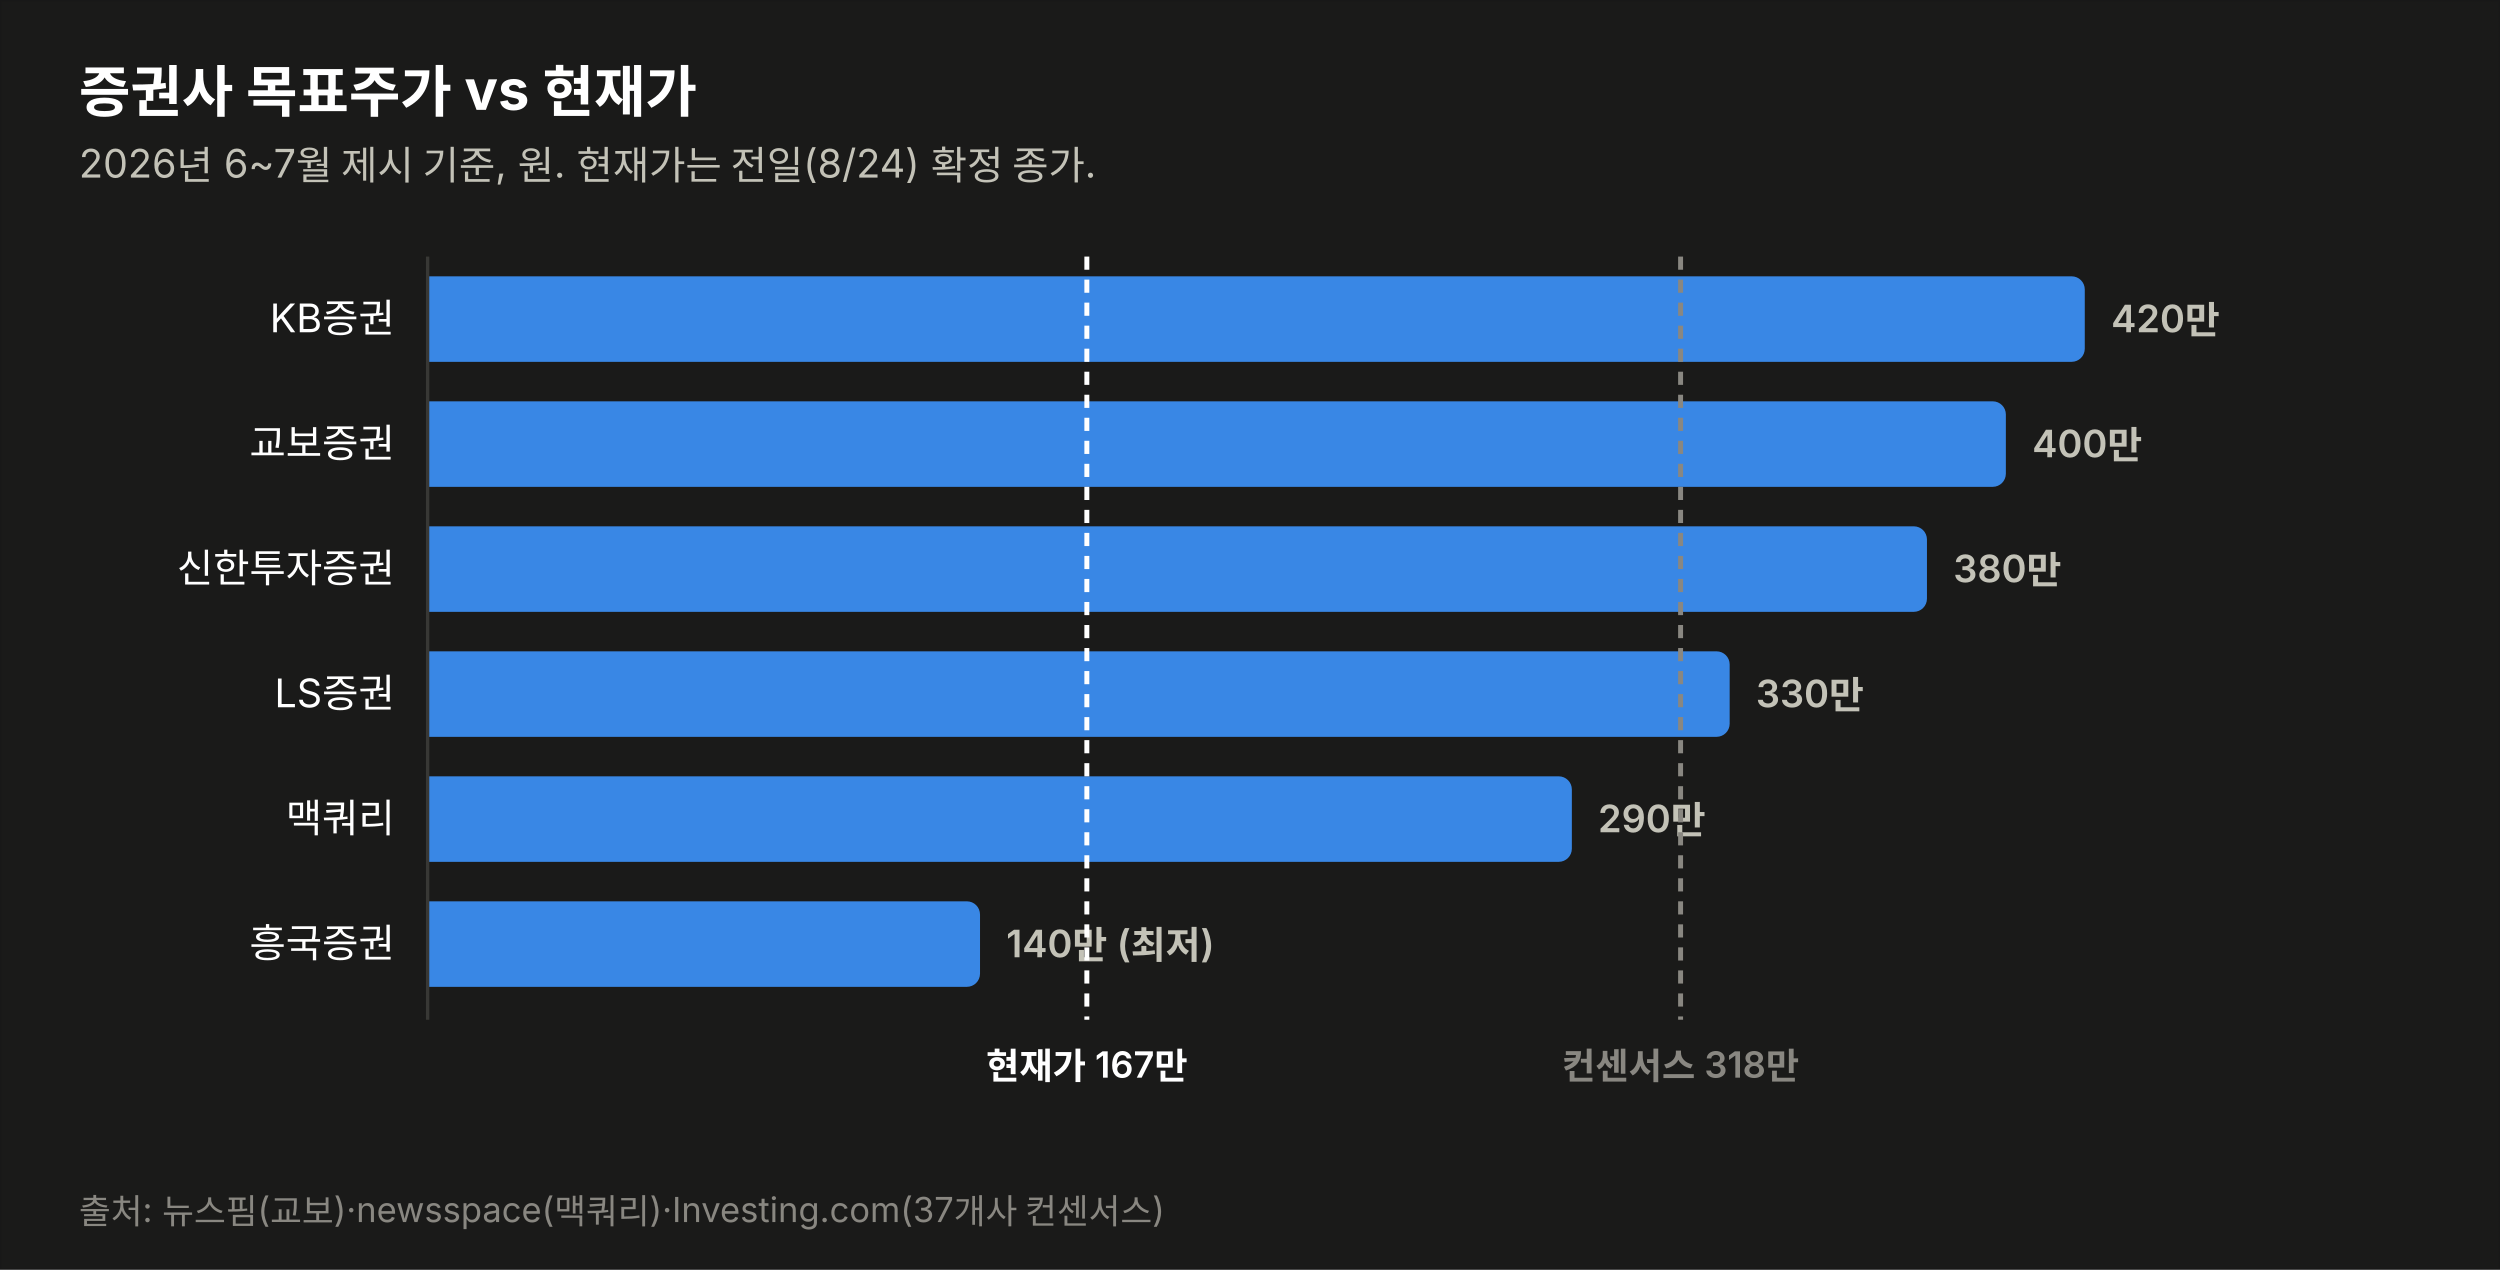
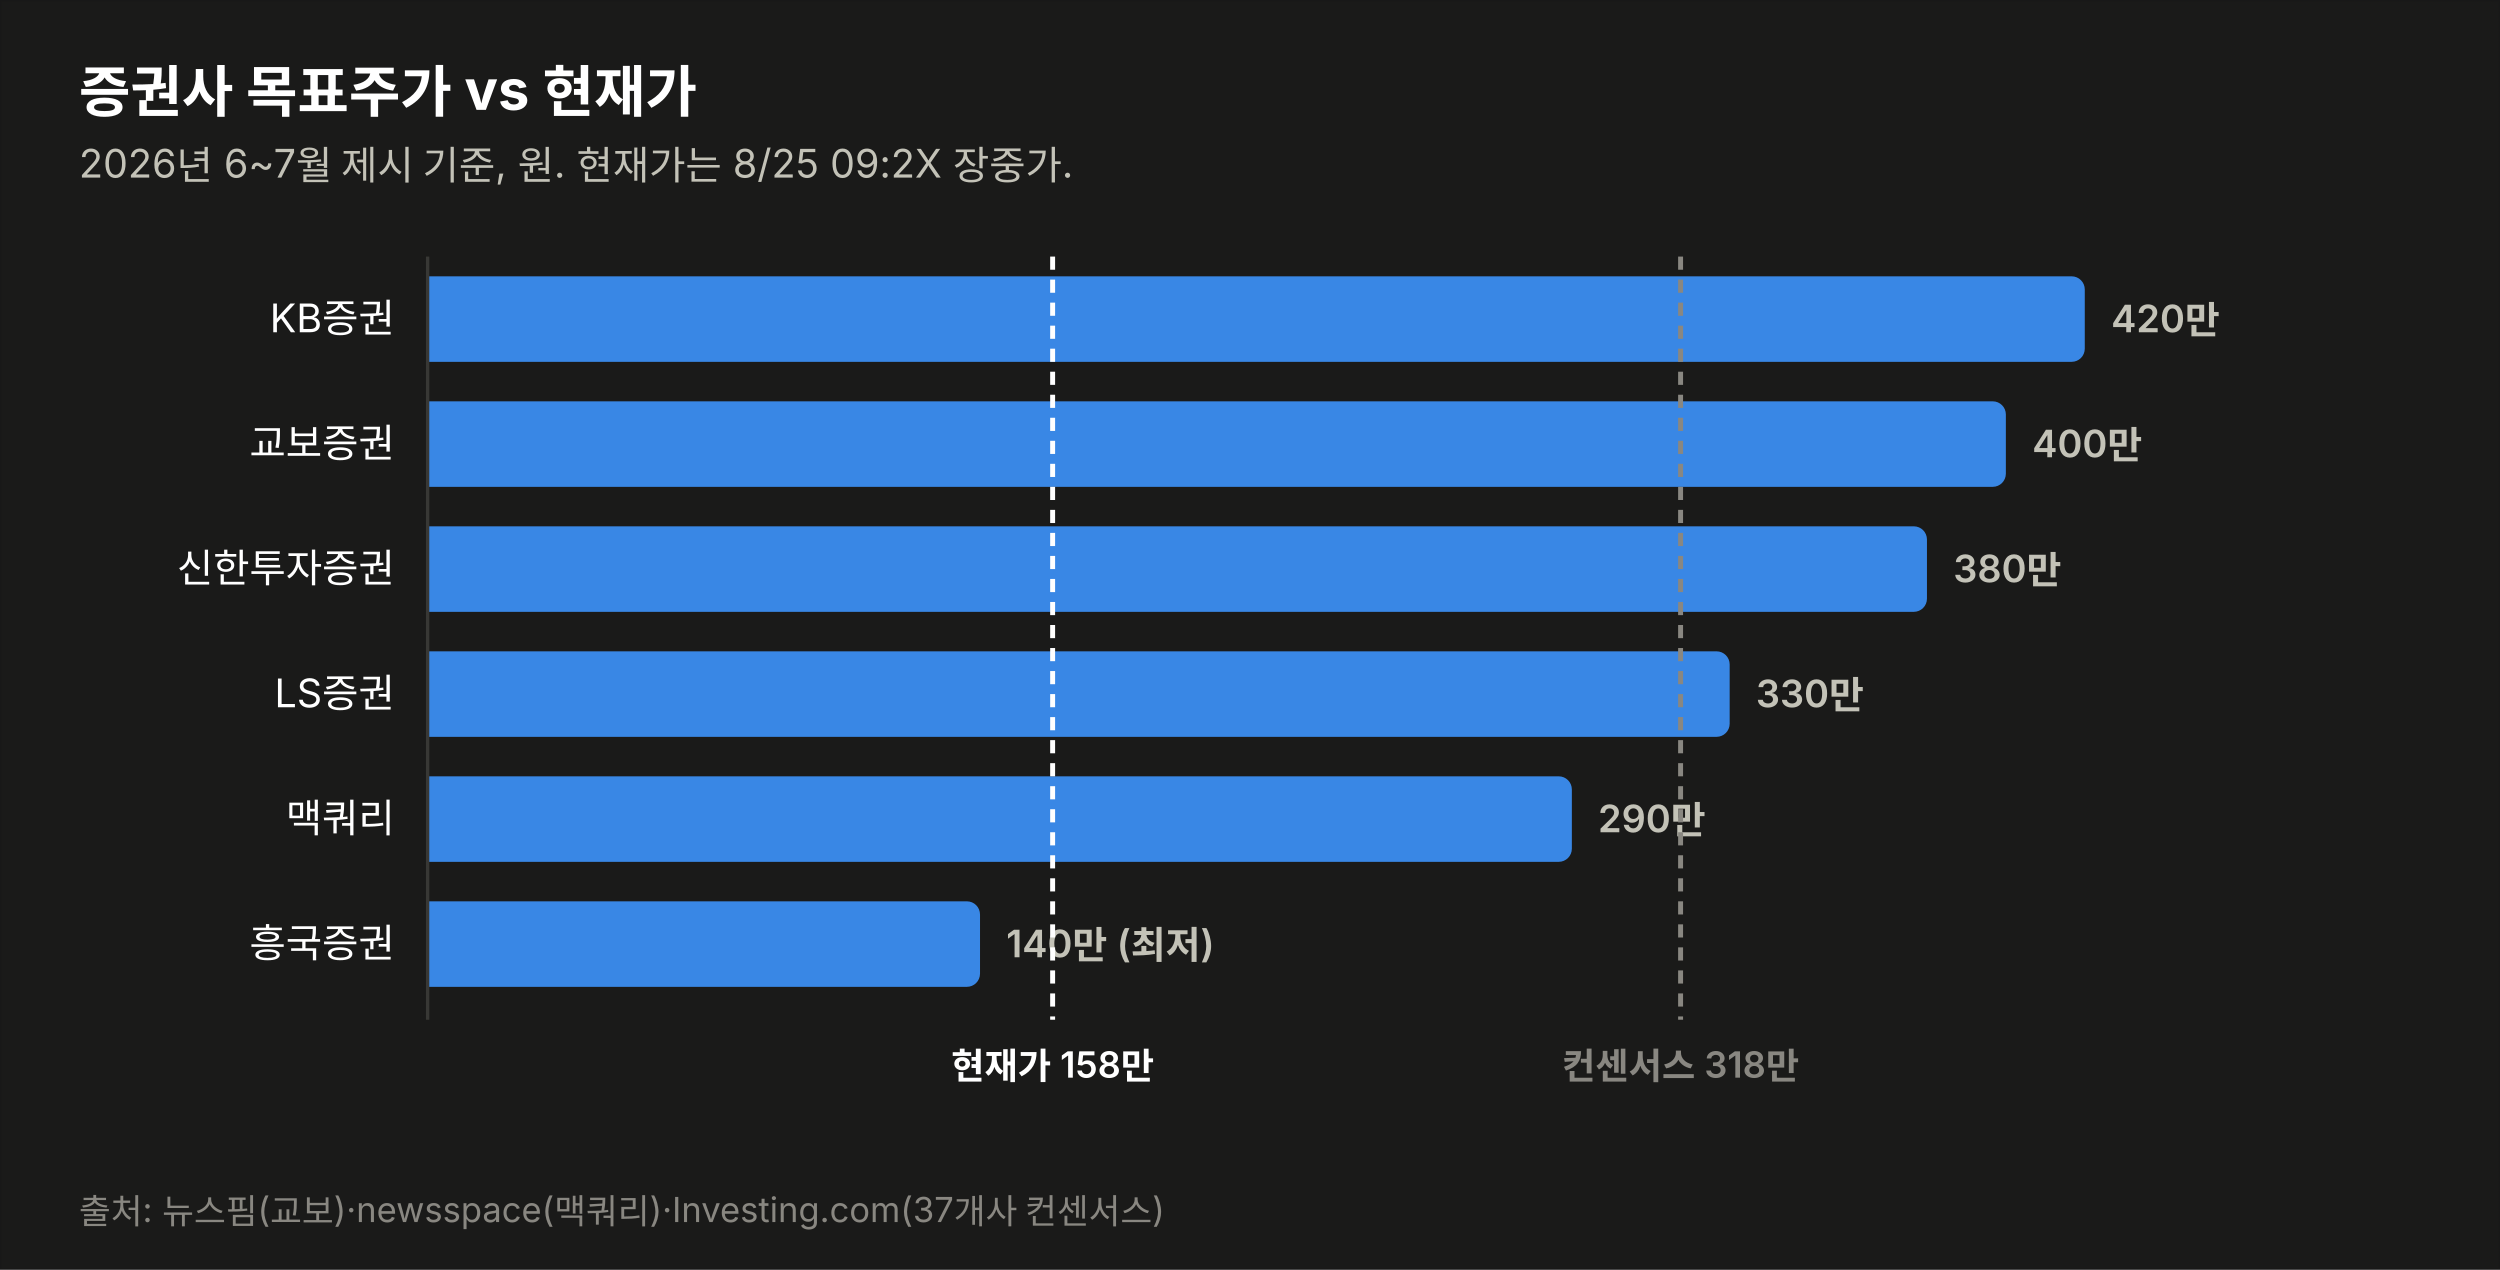
<svg xmlns="http://www.w3.org/2000/svg" width="760" height="386" viewBox="0 0 760 386" font-family="system-ui,-apple-system,&quot;Segoe UI&quot;,&quot;Malgun Gothic&quot;,&quot;Apple SD Gothic Neo&quot;,sans-serif">
  <rect width="760" height="386" fill="#1a1a19" stroke="rgba(11,11,11,0.10)" />
  <text x="24" y="34" font-size="17" font-weight="700" fill="#ffffff">증권사 목표주가 vs 현재가</text>
-   <text x="24" y="54" font-size="12" fill="#c3c2b7">2026년 6~7월 제시 기준, 원. 현재가는 전일(8/24) 확정 종가.</text>
+   <text x="24" y="54" font-size="12" fill="#c3c2b7">2026년 6~7월 제시 기준, 원. 현재가는 8/25 09:2X 장중가.</text>
  <text x="120" y="101.0" font-size="12" fill="#ffffff" text-anchor="end">KB증권</text>
  <path d="M130,84 h499.774 a4,4 0 0 1 4,4 v18 a4,4 0 0 1 -4,4 h-499.774 z" fill="#3987e5" opacity="1.0" />
  <text x="641.8" y="101.0" font-size="11.5" font-weight="600" fill="#c3c2b7" style="font-variant-numeric:tabular-nums">420만</text>
  <text x="120" y="139.0" font-size="12" fill="#ffffff" text-anchor="end">교보증권</text>
  <path d="M130,122 h475.784 a4,4 0 0 1 4,4 v18 a4,4 0 0 1 -4,4 h-475.784 z" fill="#3987e5" opacity="1.0" />
  <text x="617.8" y="139.0" font-size="11.5" font-weight="600" fill="#c3c2b7" style="font-variant-numeric:tabular-nums">400만</text>
  <text x="120" y="177.0" font-size="12" fill="#ffffff" text-anchor="end">신한투자증권</text>
  <path d="M130,160 h451.795 a4,4 0 0 1 4,4 v18 a4,4 0 0 1 -4,4 h-451.795 z" fill="#3987e5" opacity="1.0" />
  <text x="593.8" y="177.0" font-size="11.5" font-weight="600" fill="#c3c2b7" style="font-variant-numeric:tabular-nums">380만</text>
  <text x="120" y="215.0" font-size="12" fill="#ffffff" text-anchor="end">LS증권</text>
  <path d="M130,198 h391.822 a4,4 0 0 1 4,4 v18 a4,4 0 0 1 -4,4 h-391.822 z" fill="#3987e5" opacity="1.0" />
  <text x="533.8" y="215.0" font-size="11.5" font-weight="600" fill="#c3c2b7" style="font-variant-numeric:tabular-nums">330만</text>
  <text x="120" y="253.0" font-size="12" fill="#ffffff" text-anchor="end">맥쿼리</text>
  <path d="M130,236 h343.844 a4,4 0 0 1 4,4 v18 a4,4 0 0 1 -4,4 h-343.844 z" fill="#3987e5" opacity="1.0" />
  <text x="485.8" y="253.0" font-size="11.5" font-weight="600" fill="#c3c2b7" style="font-variant-numeric:tabular-nums">290만</text>
  <text x="120" y="291.0" font-size="12" fill="#ffffff" text-anchor="end">흥국증권</text>
  <path d="M130,274 h163.925 a4,4 0 0 1 4,4 v18 a4,4 0 0 1 -4,4 h-163.925 z" fill="#3987e5" opacity="1.0" />
  <text x="305.9" y="291.0" font-size="11.5" font-weight="600" fill="#c3c2b7" style="font-variant-numeric:tabular-nums">140만 (최저)</text>
  <line x1="130" y1="78" x2="130" y2="310" stroke="#383835" stroke-width="1" />
-   <line x1="330.4" y1="78" x2="330.4" y2="310" stroke="#ffffff" stroke-width="1.5" stroke-dasharray="4 3" />
-   <text x="330.4" y="328" font-size="11" font-weight="600" fill="#ffffff" text-anchor="middle">현재가 167만</text>
+   <line x1="320.0" y1="78" x2="320.0" y2="310" stroke="#ffffff" stroke-width="1.5" stroke-dasharray="4 3" />
+   <text x="320.0" y="328" font-size="11" font-weight="600" fill="#ffffff" text-anchor="middle">현재가 158만</text>
  <line x1="510.9" y1="78" x2="510.9" y2="310" stroke="#898781" stroke-width="1.5" stroke-dasharray="4 3" />
  <text x="510.9" y="328" font-size="11" font-weight="600" fill="#898781" text-anchor="middle">컨센서스 318만</text>
  <text x="24" y="372" font-size="10.5" fill="#898781">출처: 뉴스핌(교보)·newsspace(맥쿼리)·Investing.com(37개사 컨센서스)</text>
</svg>
